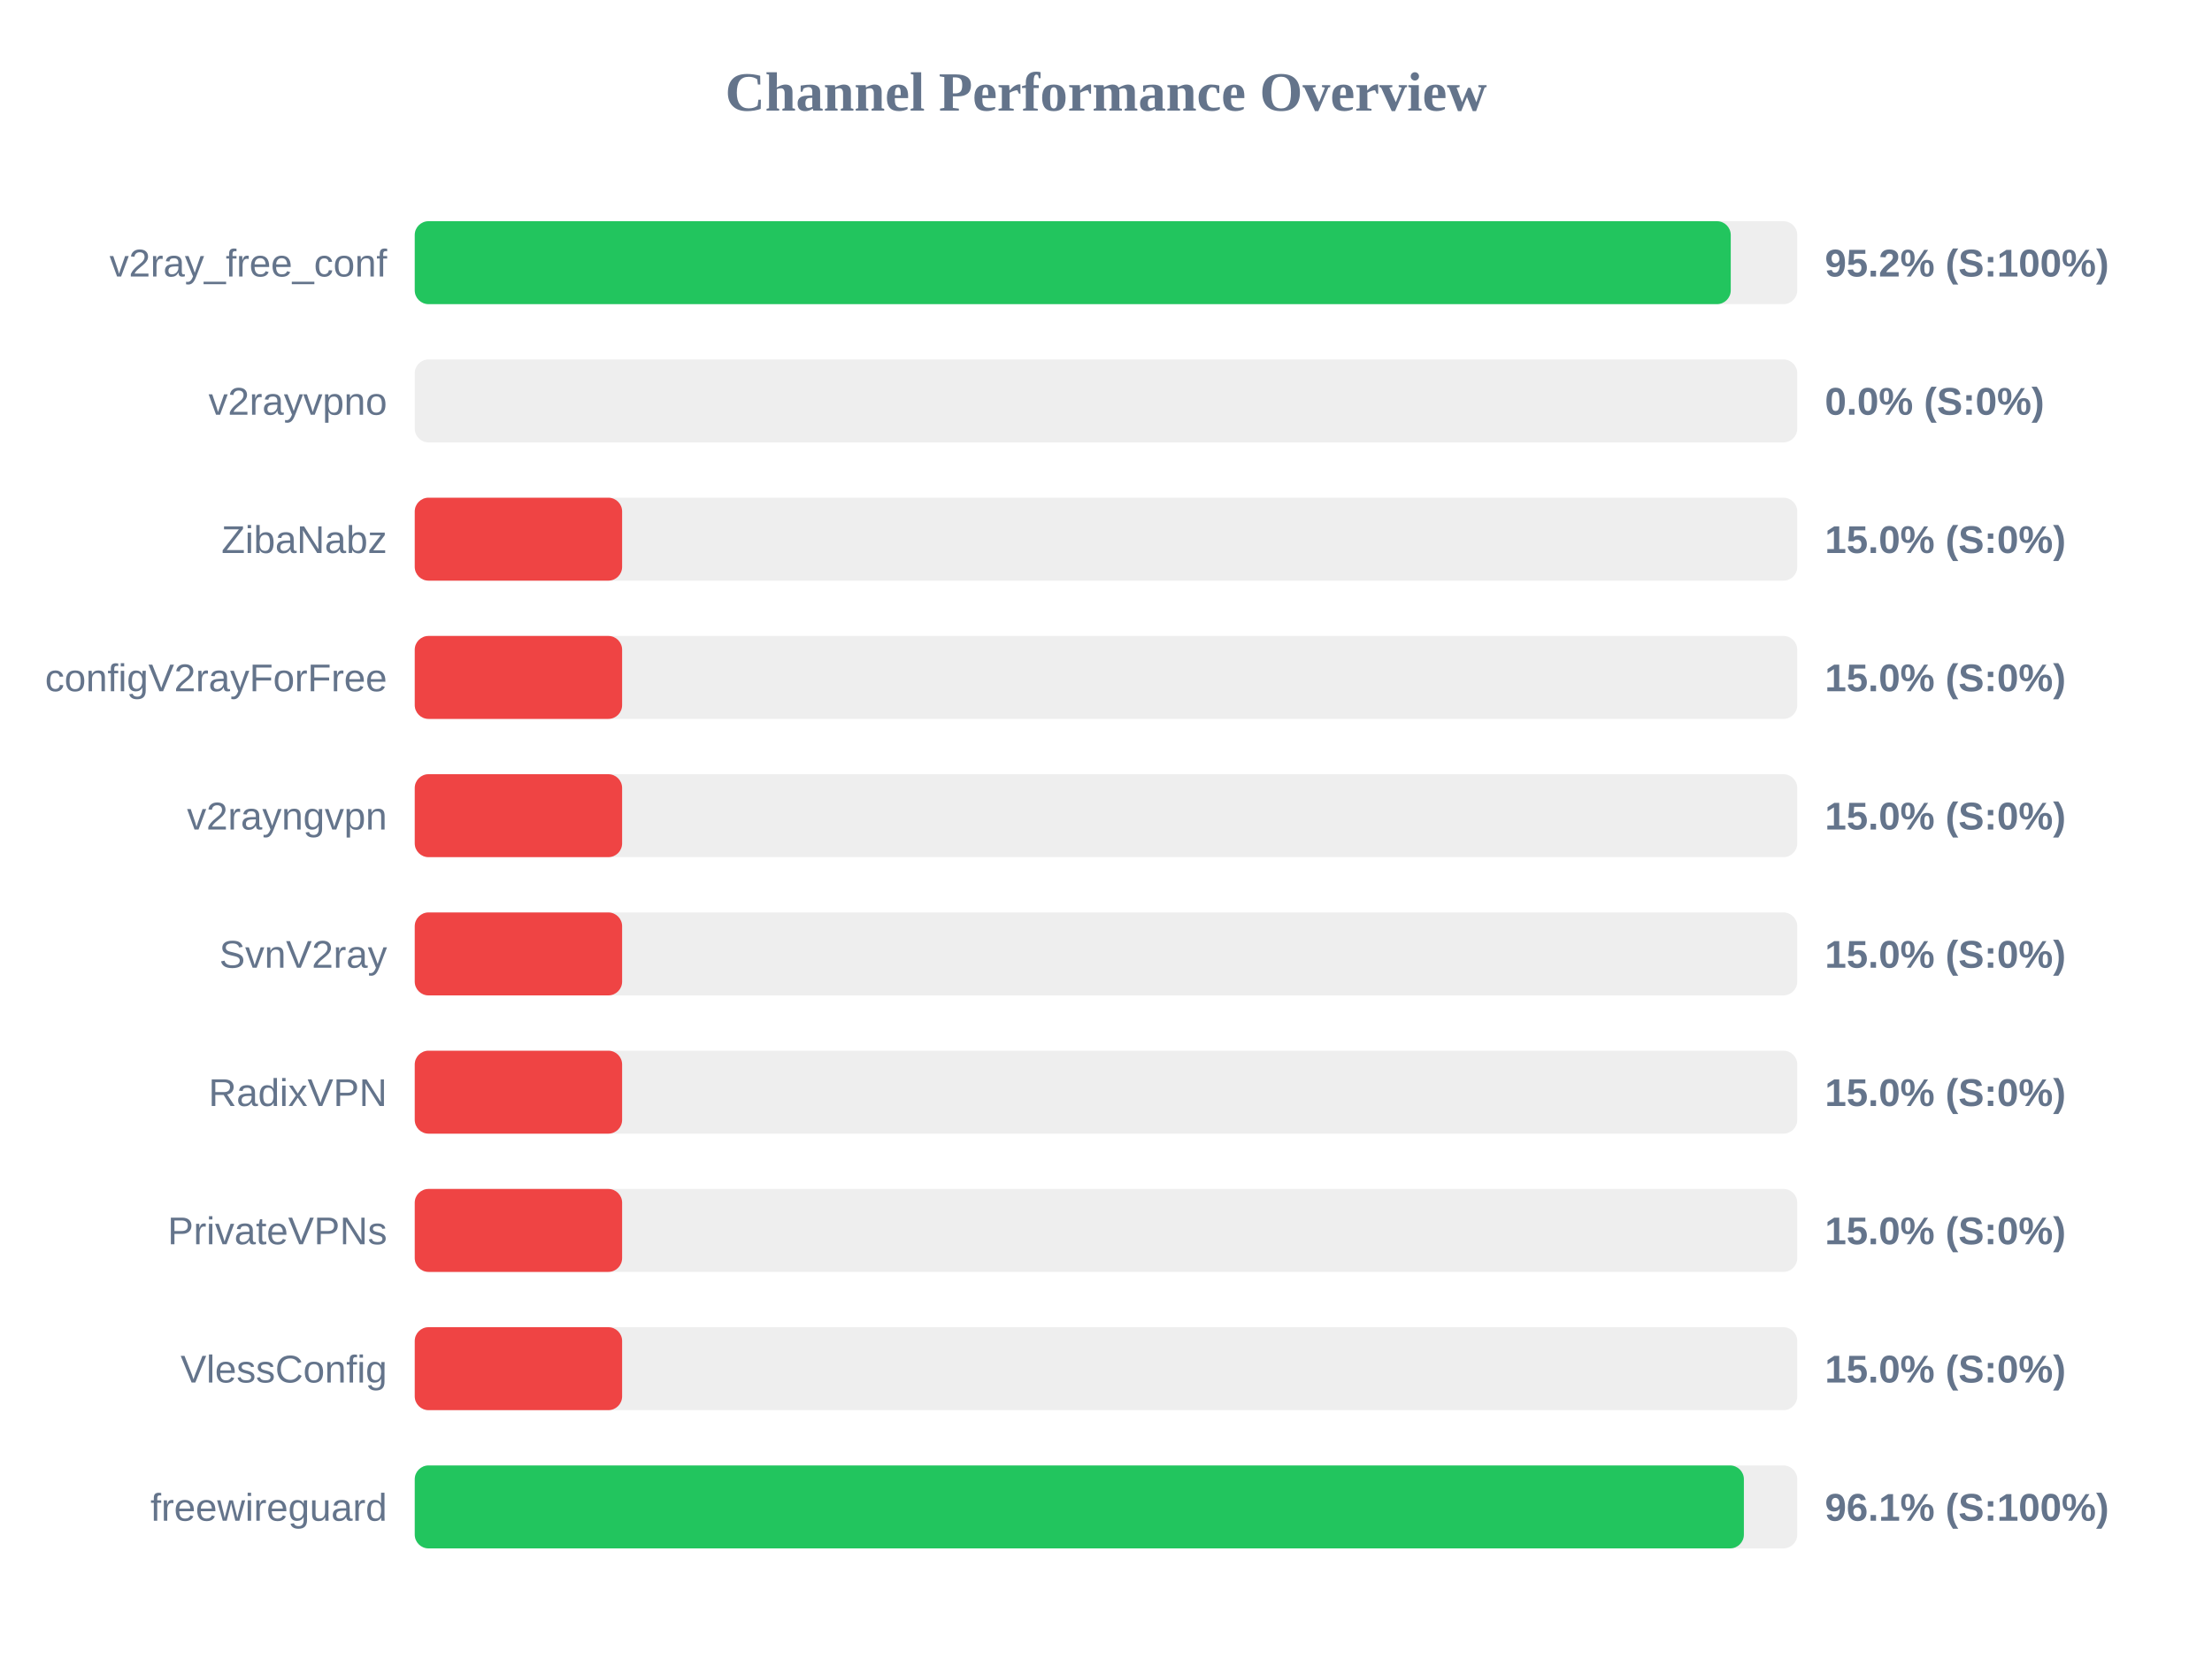
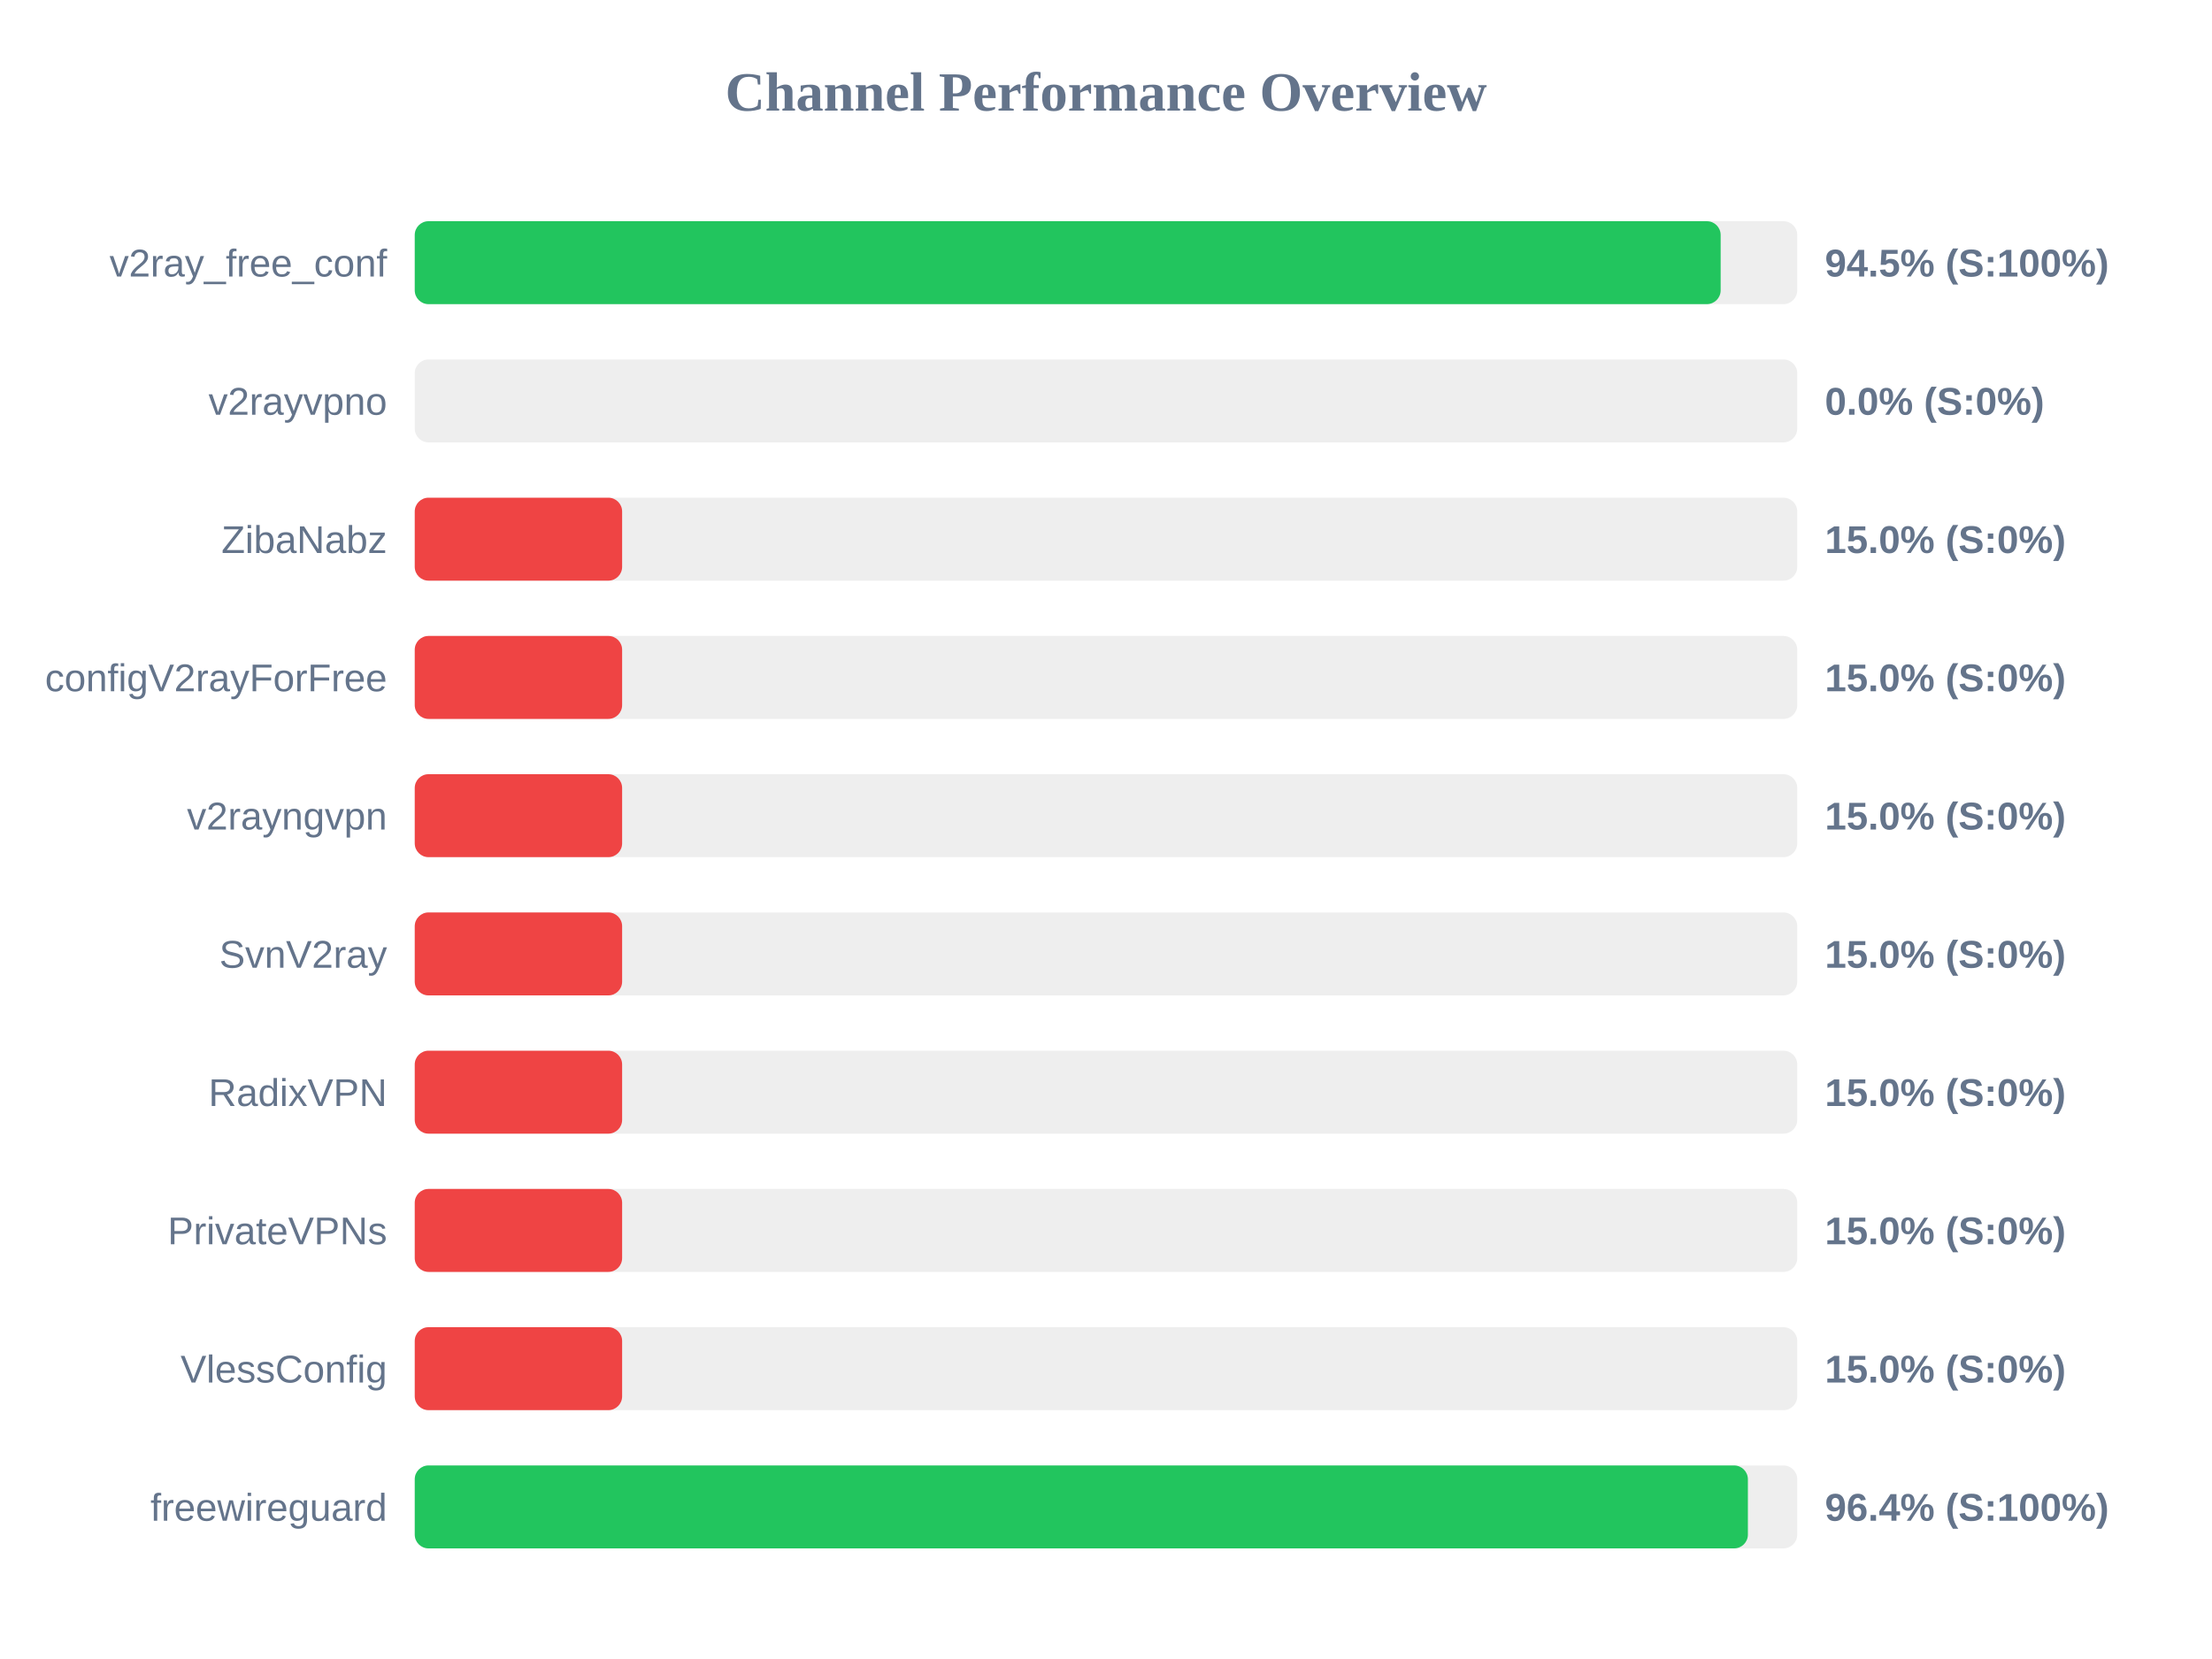
<svg xmlns="http://www.w3.org/2000/svg" width="800" height="600" version="1.1">
  <style>
        .row { font: 14px Arial; fill: #64748b; }
        .score { font: bold 14px Arial; fill: #64748b; }
    </style>
  <text x="400" y="40" text-anchor="middle" font-size="20px" font-weight="bold" fill="#64748b">Channel Performance Overview</text>
  <rect x="150" y="80" width="500" height="30" fill="#eee" rx="5" />
-   <rect x="150" y="80" width="475.95" height="30" fill="#22c55e" rx="5" />
+   <rect x="150" y="80" width="472.3" height="30" fill="#22c55e" rx="5" />
  <text x="140" y="100" text-anchor="end" class="row">v2ray_free_conf</text>
-   <text x="660" y="100" text-anchor="start" class="score">95.2% (S:100%)</text>
+   <text x="660" y="100" text-anchor="start" class="score">94.5% (S:100%)</text>
  <rect x="150" y="130" width="500" height="30" fill="#eee" rx="5" />
  <rect x="150" y="130" width="0.0" height="30" fill="#ef4444" rx="5" />
  <text x="140" y="150" text-anchor="end" class="row">v2rayvpno</text>
  <text x="660" y="150" text-anchor="start" class="score">0.0% (S:0%)</text>
  <rect x="150" y="180" width="500" height="30" fill="#eee" rx="5" />
  <rect x="150" y="180" width="75.0" height="30" fill="#ef4444" rx="5" />
  <text x="140" y="200" text-anchor="end" class="row">ZibaNabz</text>
  <text x="660" y="200" text-anchor="start" class="score">15.0% (S:0%)</text>
  <rect x="150" y="230" width="500" height="30" fill="#eee" rx="5" />
  <rect x="150" y="230" width="75.0" height="30" fill="#ef4444" rx="5" />
  <text x="140" y="250" text-anchor="end" class="row">configV2rayForFree</text>
  <text x="660" y="250" text-anchor="start" class="score">15.0% (S:0%)</text>
  <rect x="150" y="280" width="500" height="30" fill="#eee" rx="5" />
  <rect x="150" y="280" width="75.0" height="30" fill="#ef4444" rx="5" />
  <text x="140" y="300" text-anchor="end" class="row">v2rayngvpn</text>
  <text x="660" y="300" text-anchor="start" class="score">15.0% (S:0%)</text>
  <rect x="150" y="330" width="500" height="30" fill="#eee" rx="5" />
  <rect x="150" y="330" width="75.0" height="30" fill="#ef4444" rx="5" />
  <text x="140" y="350" text-anchor="end" class="row">SvnV2ray</text>
  <text x="660" y="350" text-anchor="start" class="score">15.0% (S:0%)</text>
  <rect x="150" y="380" width="500" height="30" fill="#eee" rx="5" />
  <rect x="150" y="380" width="75.0" height="30" fill="#ef4444" rx="5" />
  <text x="140" y="400" text-anchor="end" class="row">RadixVPN</text>
  <text x="660" y="400" text-anchor="start" class="score">15.0% (S:0%)</text>
  <rect x="150" y="430" width="500" height="30" fill="#eee" rx="5" />
  <rect x="150" y="430" width="75.0" height="30" fill="#ef4444" rx="5" />
  <text x="140" y="450" text-anchor="end" class="row">PrivateVPNs</text>
  <text x="660" y="450" text-anchor="start" class="score">15.0% (S:0%)</text>
  <rect x="150" y="480" width="500" height="30" fill="#eee" rx="5" />
  <rect x="150" y="480" width="75.0" height="30" fill="#ef4444" rx="5" />
  <text x="140" y="500" text-anchor="end" class="row">VlessConfig</text>
  <text x="660" y="500" text-anchor="start" class="score">15.0% (S:0%)</text>
  <rect x="150" y="530" width="500" height="30" fill="#eee" rx="5" />
-   <rect x="150" y="530" width="480.7" height="30" fill="#22c55e" rx="5" />
+   <rect x="150" y="530" width="482.15" height="30" fill="#22c55e" rx="5" />
  <text x="140" y="550" text-anchor="end" class="row">freewireguard</text>
-   <text x="660" y="550" text-anchor="start" class="score">96.1% (S:100%)</text>
+   <text x="660" y="550" text-anchor="start" class="score">96.4% (S:100%)</text>
</svg>
